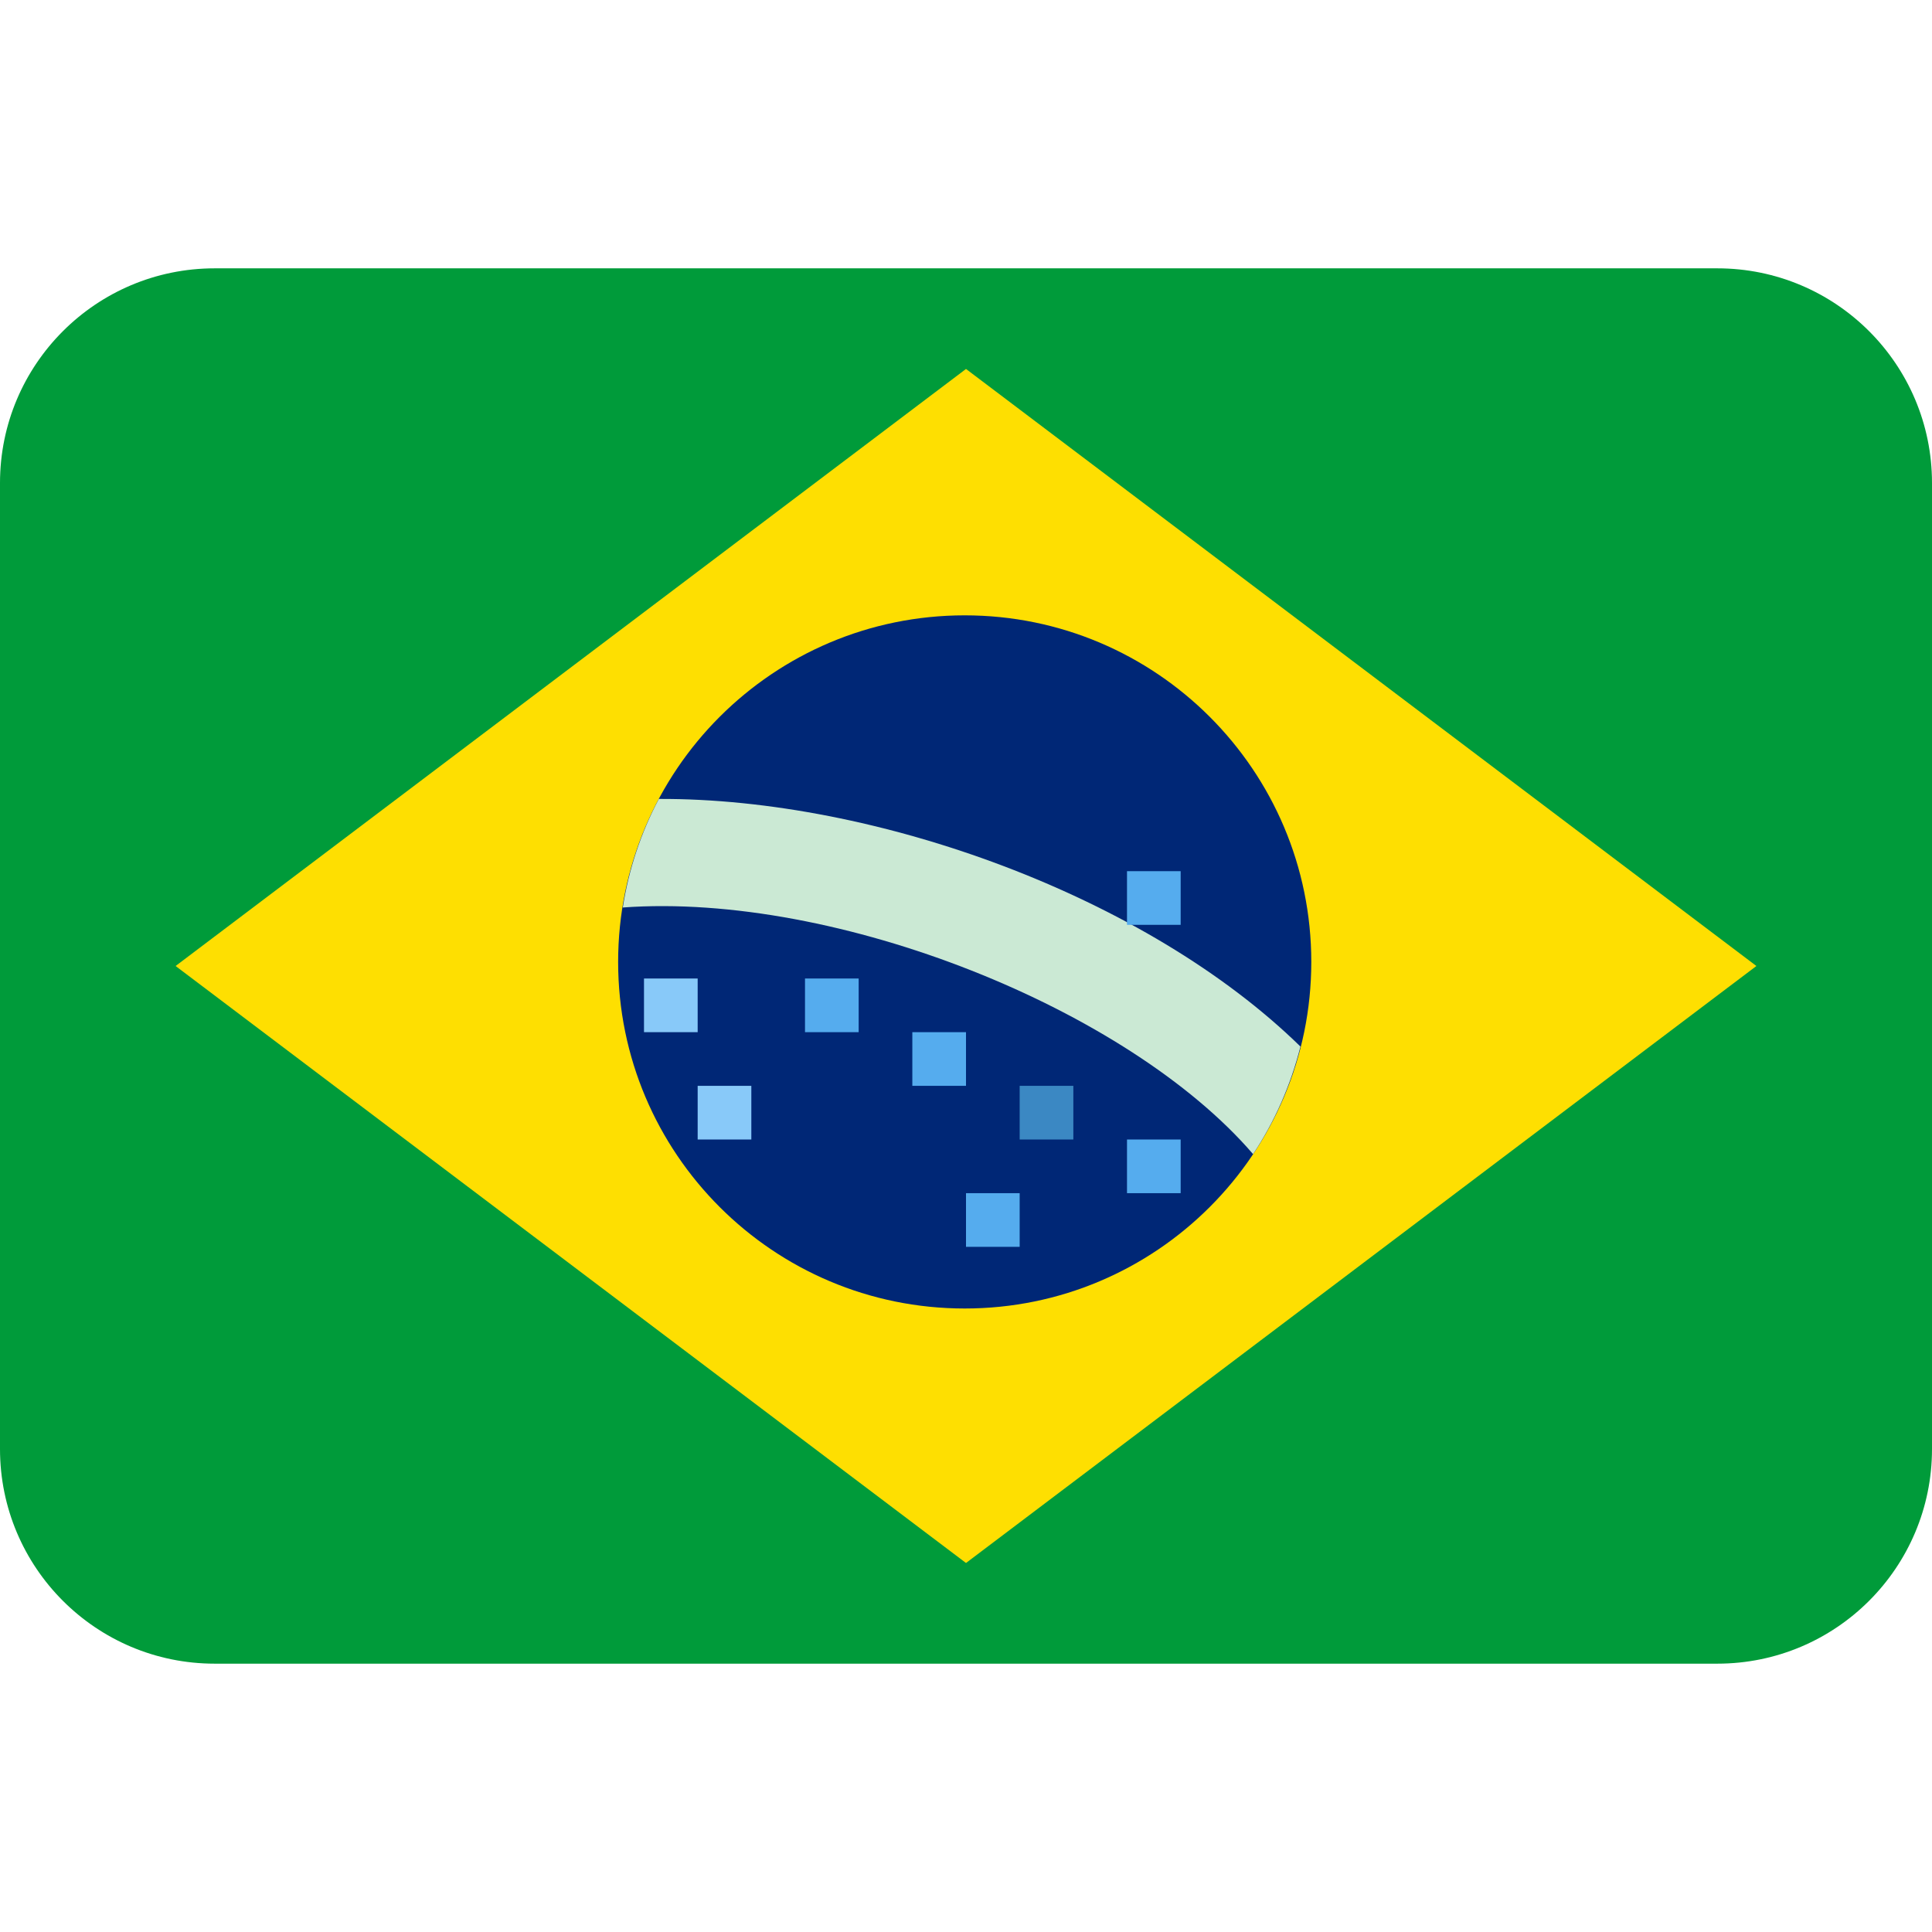
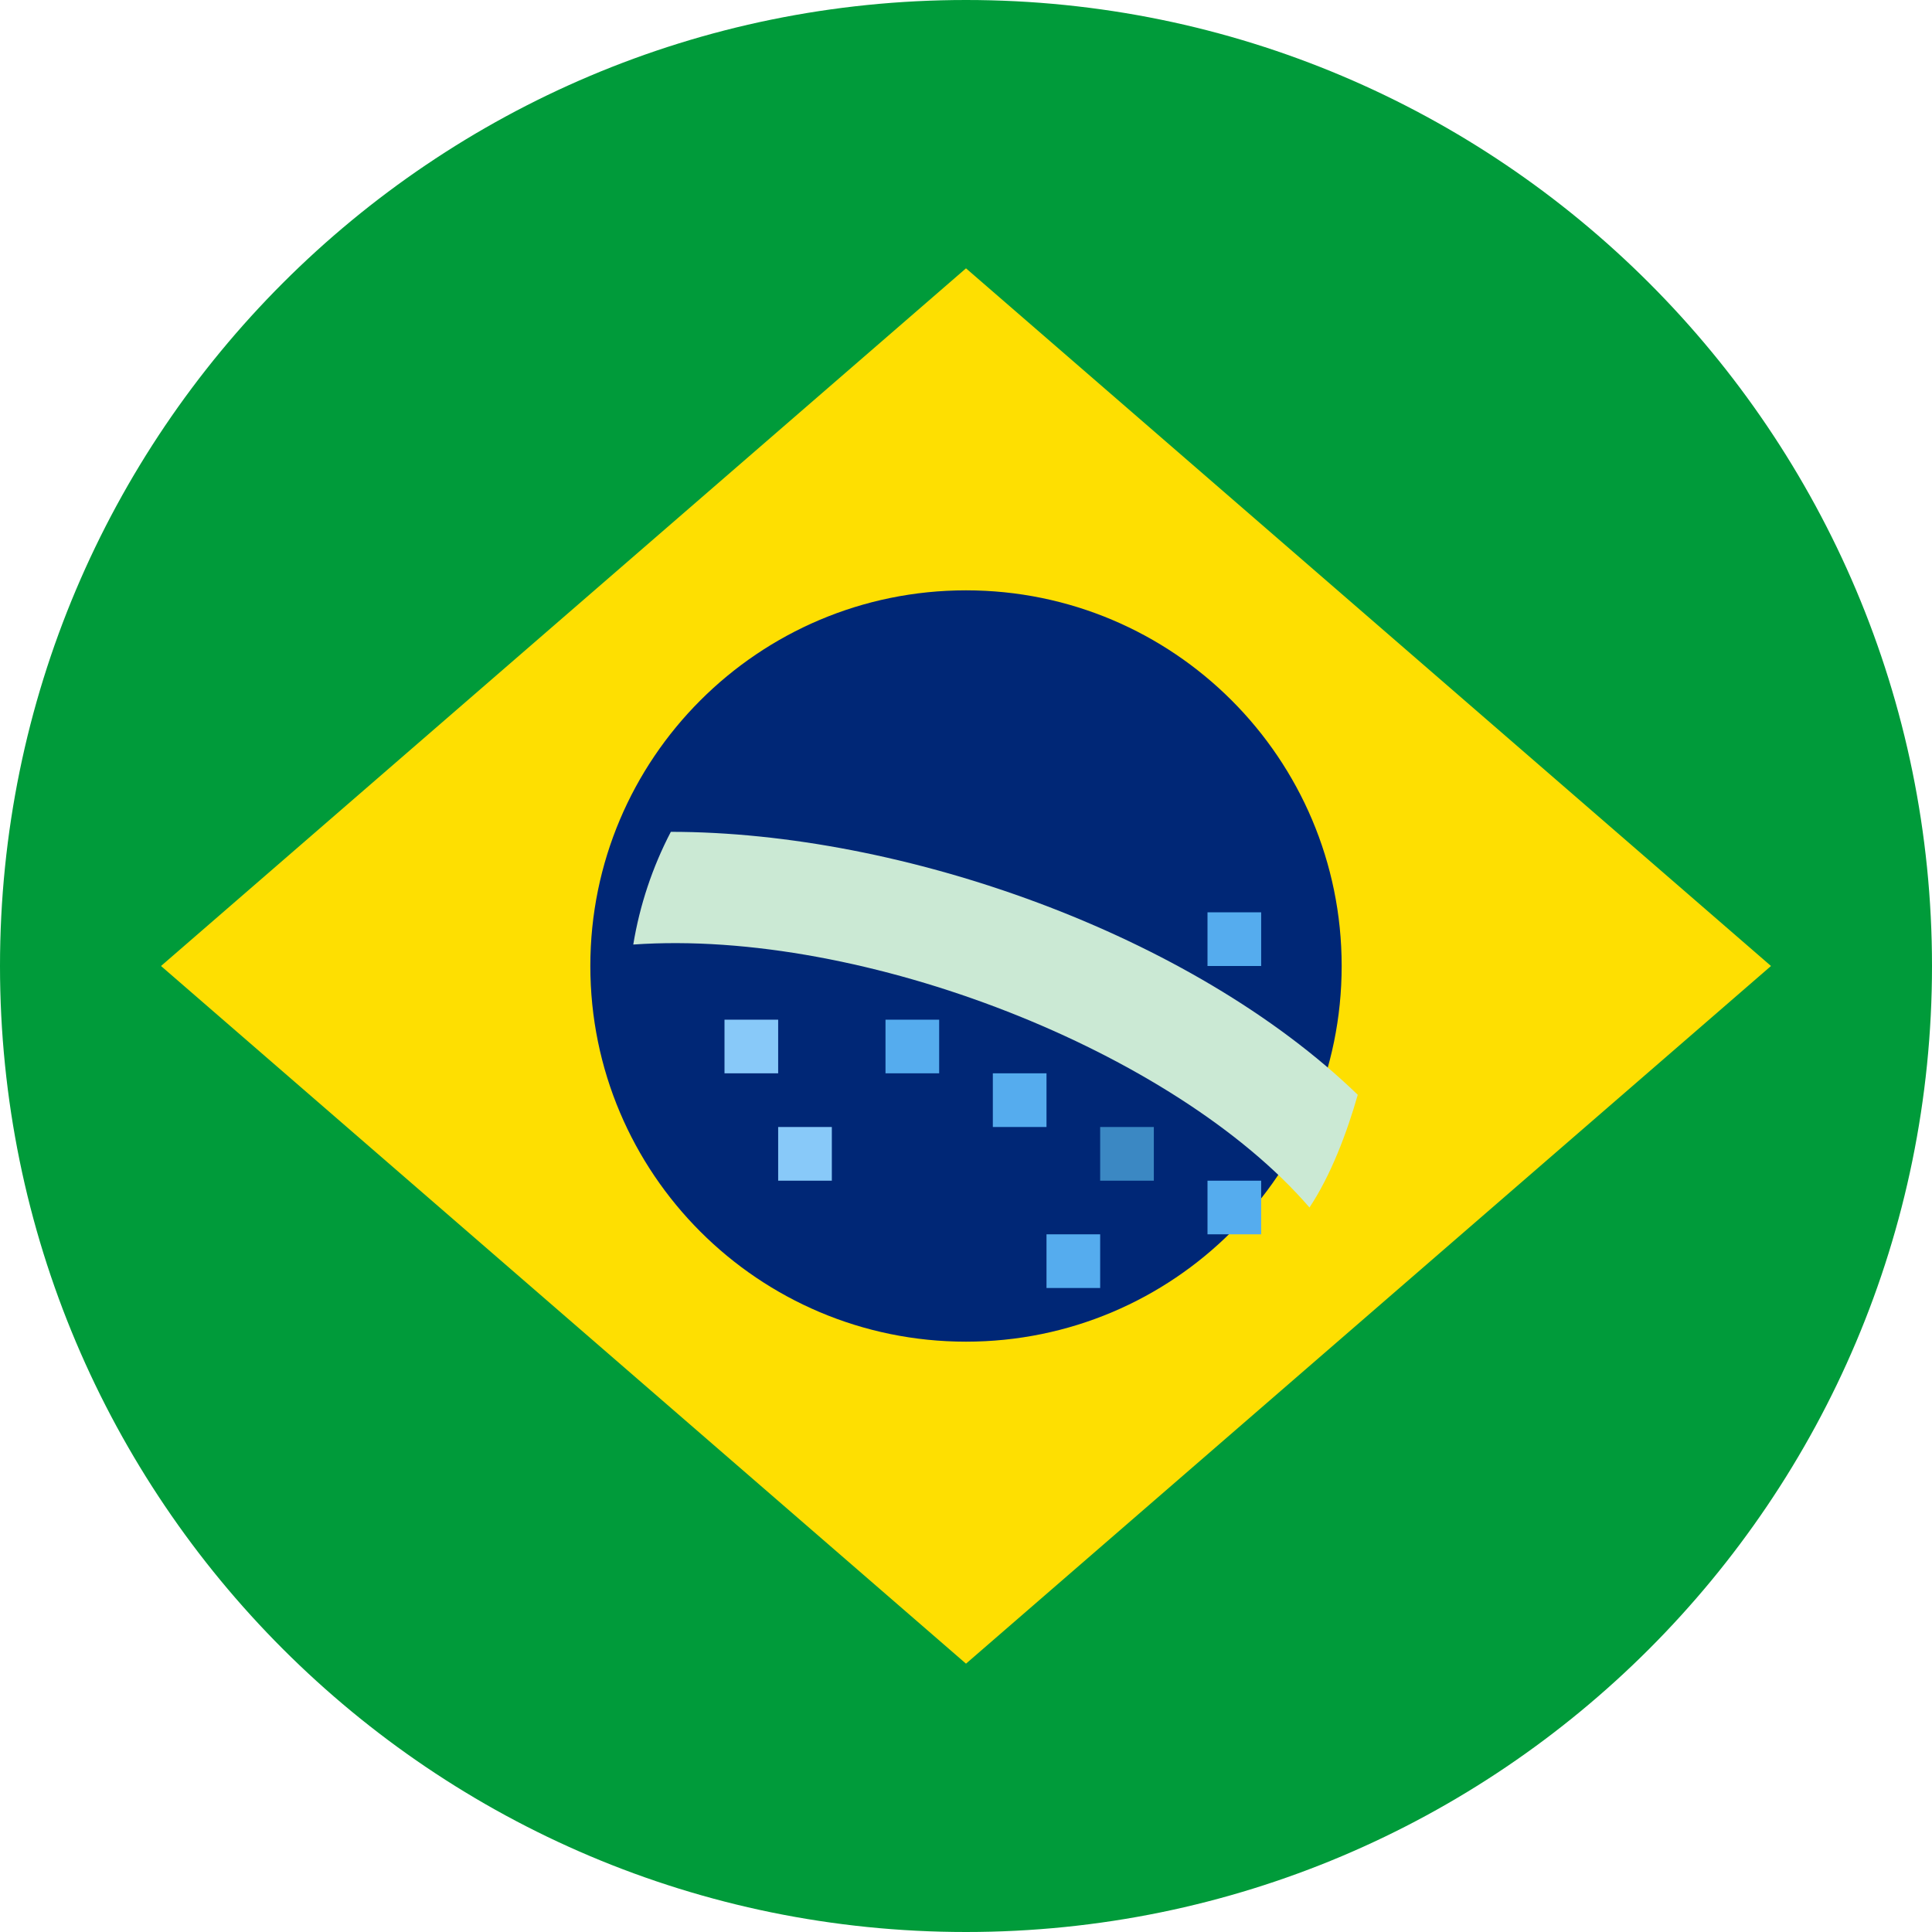
- <svg xmlns="http://www.w3.org/2000/svg" width="800px" height="800px" viewBox="0 0 36 36" aria-hidden="true" role="img" class="iconify iconify--twemoji" preserveAspectRatio="xMidYMid meet">
-   <path fill="#009B3A" d="M36 27a4 4 0 0 1-4 4H4a4 4 0 0 1-4-4V9a4 4 0 0 1 4-4h28a4 4 0 0 1 4 4v18z" />
-   <path fill="#FEDF01" d="M32.728 18L18 29.124L3.272 18L18 6.875z" />
-   <circle fill="#002776" cx="17.976" cy="17.924" r="6.458" />
-   <path fill="#CBE9D4" d="M12.277 14.887a6.406 6.406 0 0 0-.672 2.023c3.995-.29 9.417 1.891 11.744 4.595c.402-.604.7-1.28.883-2.004c-2.872-2.808-7.917-4.63-11.955-4.614z" />
-   <path fill="#88C9F9" d="M12 18.233h1v1h-1zm1 2h1v1h-1z" />
-   <path fill="#55ACEE" d="M15 18.233h1v1h-1zm2 1h1v1h-1zm4 2h1v1h-1zm-3 1h1v1h-1zm3-6h1v1h-1z" />
-   <path fill="#3B88C3" d="M19 20.233h1v1h-1z" />
+ <svg xmlns="http://www.w3.org/2000/svg" width="40" height="40" viewBox="0 0 36 36" aria-hidden="true" role="img">
+   <defs>
+     <clipPath id="circle-clip">
+       <circle cx="18" cy="18" r="18" />
+     </clipPath>
+   </defs>
+   <g clip-path="url(#circle-clip)">
+     <rect x="0" y="0" width="36" height="36" fill="#009B3A" />
+     <polygon fill="#FEDF01" points="18,5 33,18 18,31 3,18" />
+     <circle fill="#002776" cx="18" cy="18" r="7" />
+     <path fill="#CBE9D4" d="M12.5 15.5a7 7 0 0 0-.7 2.1c4.3-.3 10.1 2 12.6 4.9c.4-.6.7-1.4.9-2.1c-3.1-3-8.5-4.9-12.8-4.9z" />
+     <rect x="13.5" y="19" width="1" height="1" fill="#88C9F9" />
+     <rect x="14.5" y="21" width="1" height="1" fill="#88C9F9" />
+     <rect x="16.5" y="19" width="1" height="1" fill="#55ACEE" />
+     <rect x="18.5" y="20" width="1" height="1" fill="#55ACEE" />
+     <rect x="22.5" y="22" width="1" height="1" fill="#55ACEE" />
+     <rect x="19.5" y="23" width="1" height="1" fill="#55ACEE" />
+     <rect x="22.5" y="17" width="1" height="1" fill="#55ACEE" />
+     <rect x="20.5" y="21" width="1" height="1" fill="#3B88C3" />
+   </g>
</svg>
